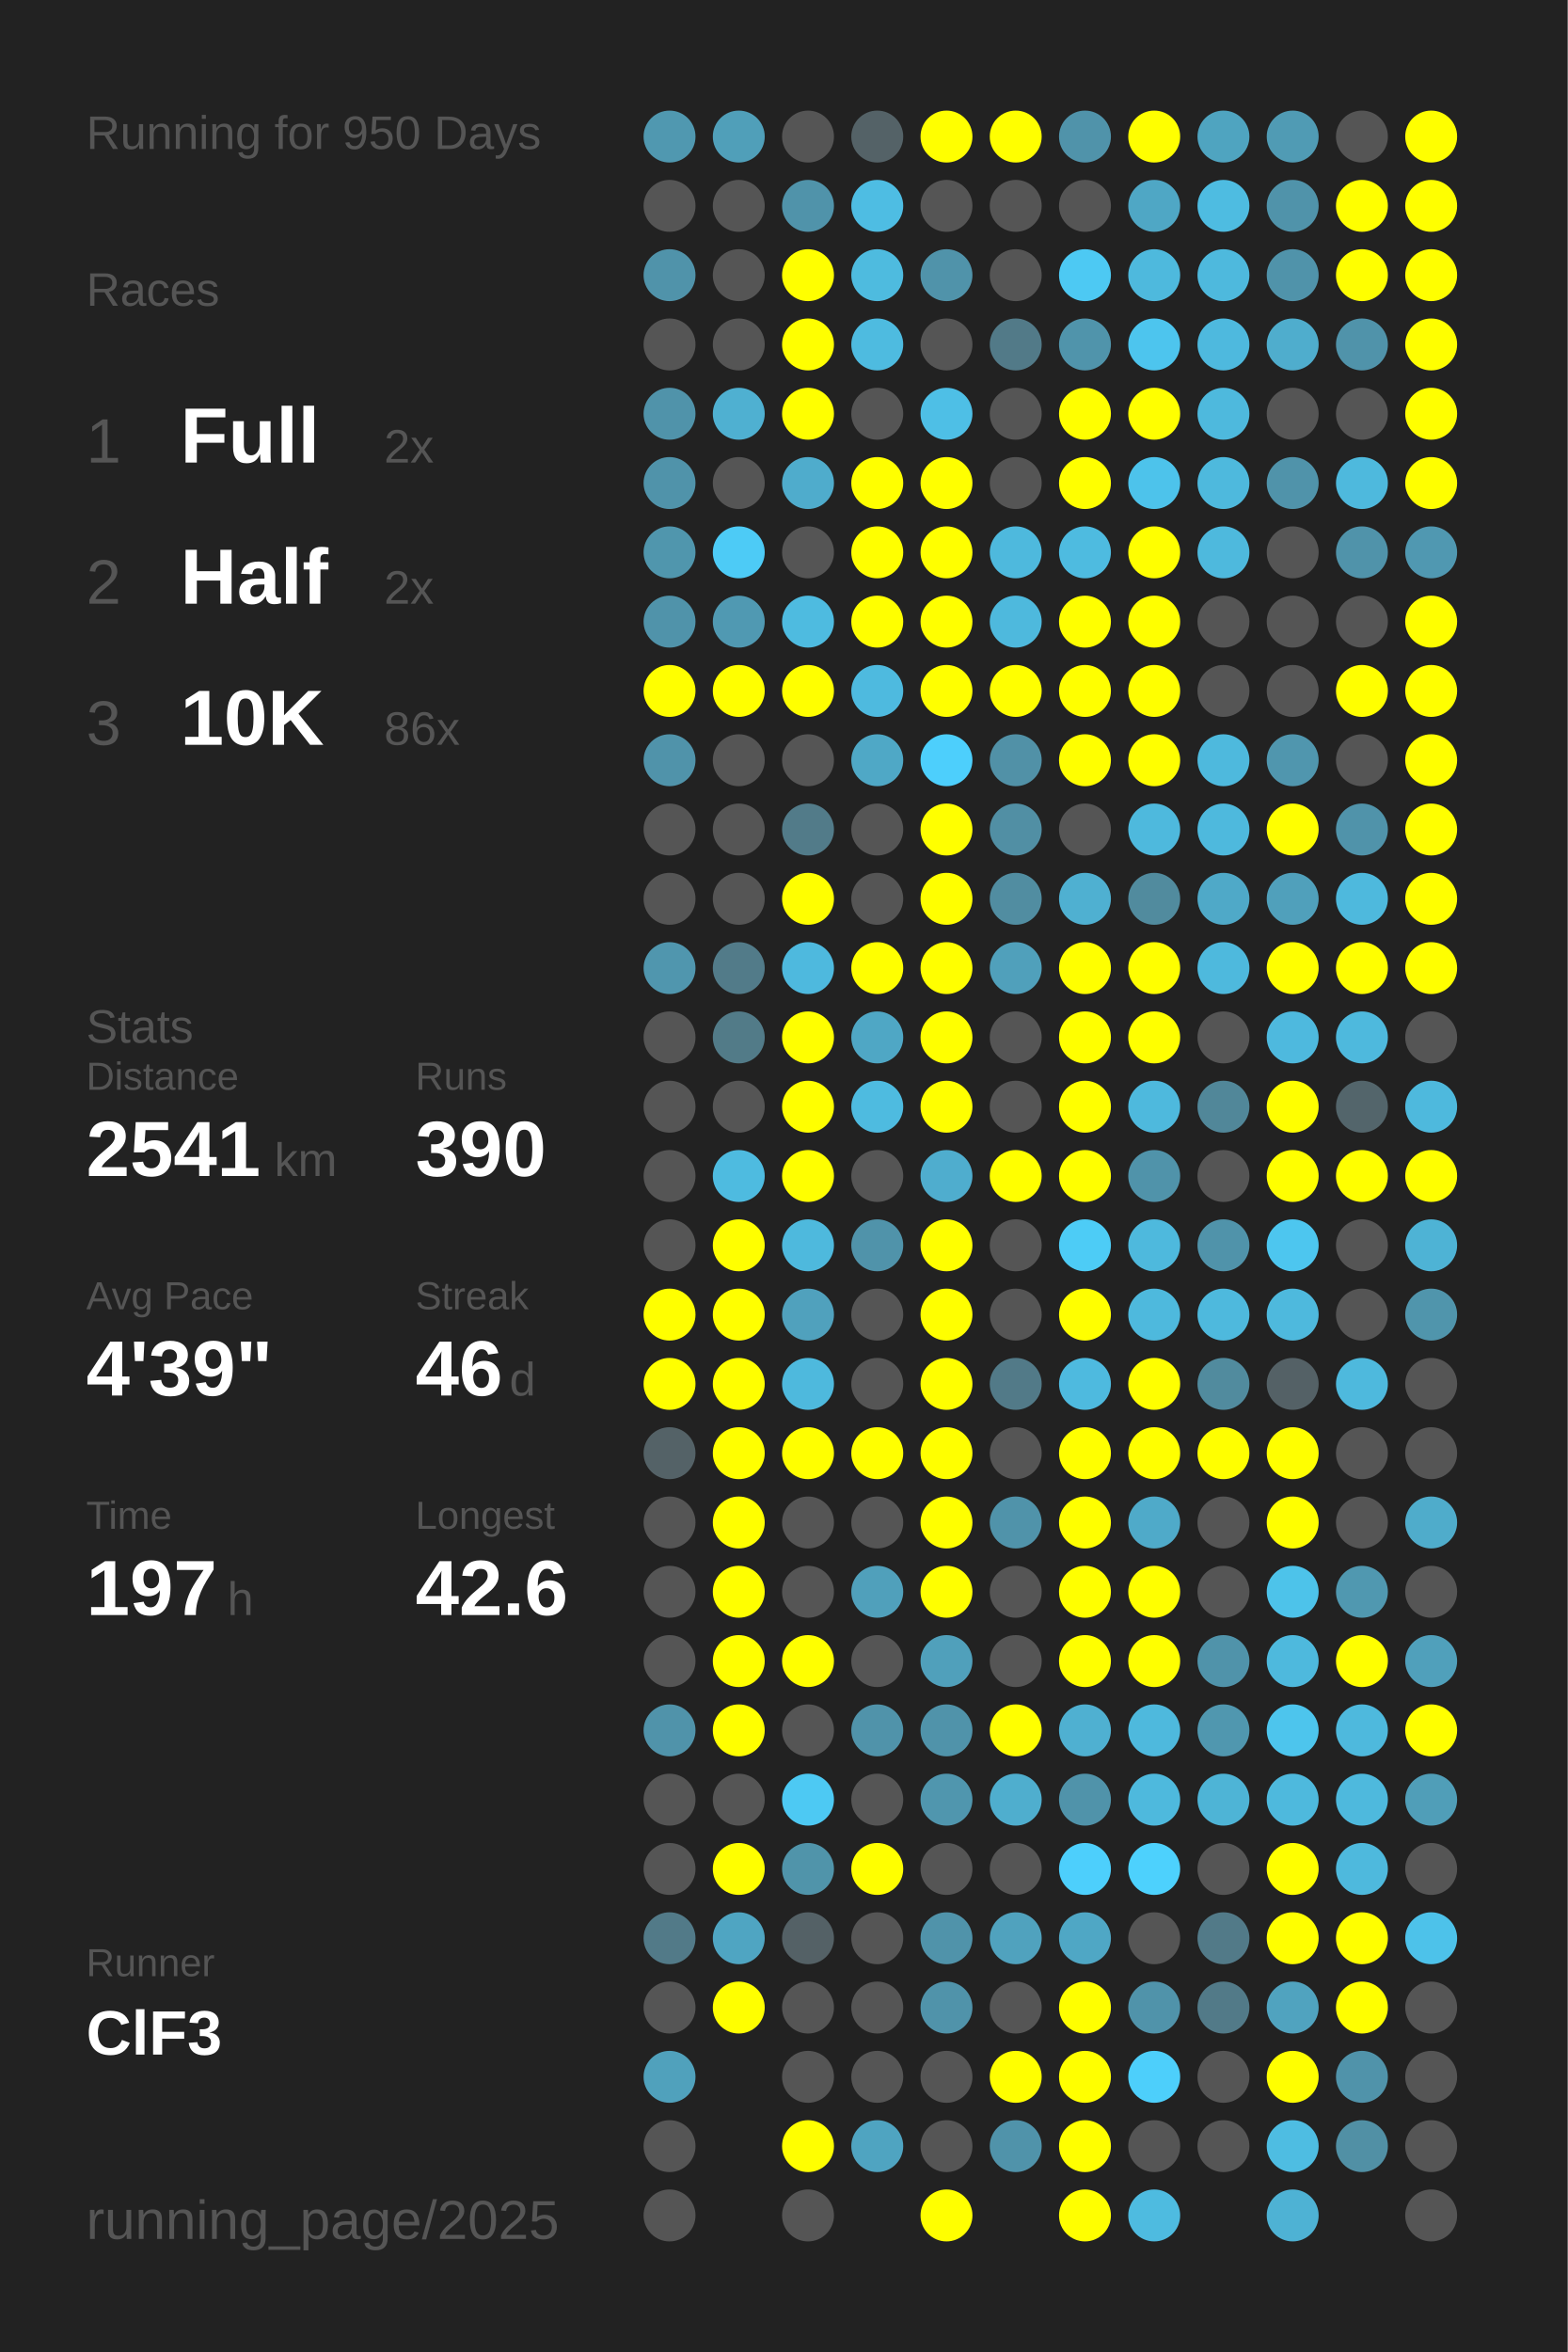
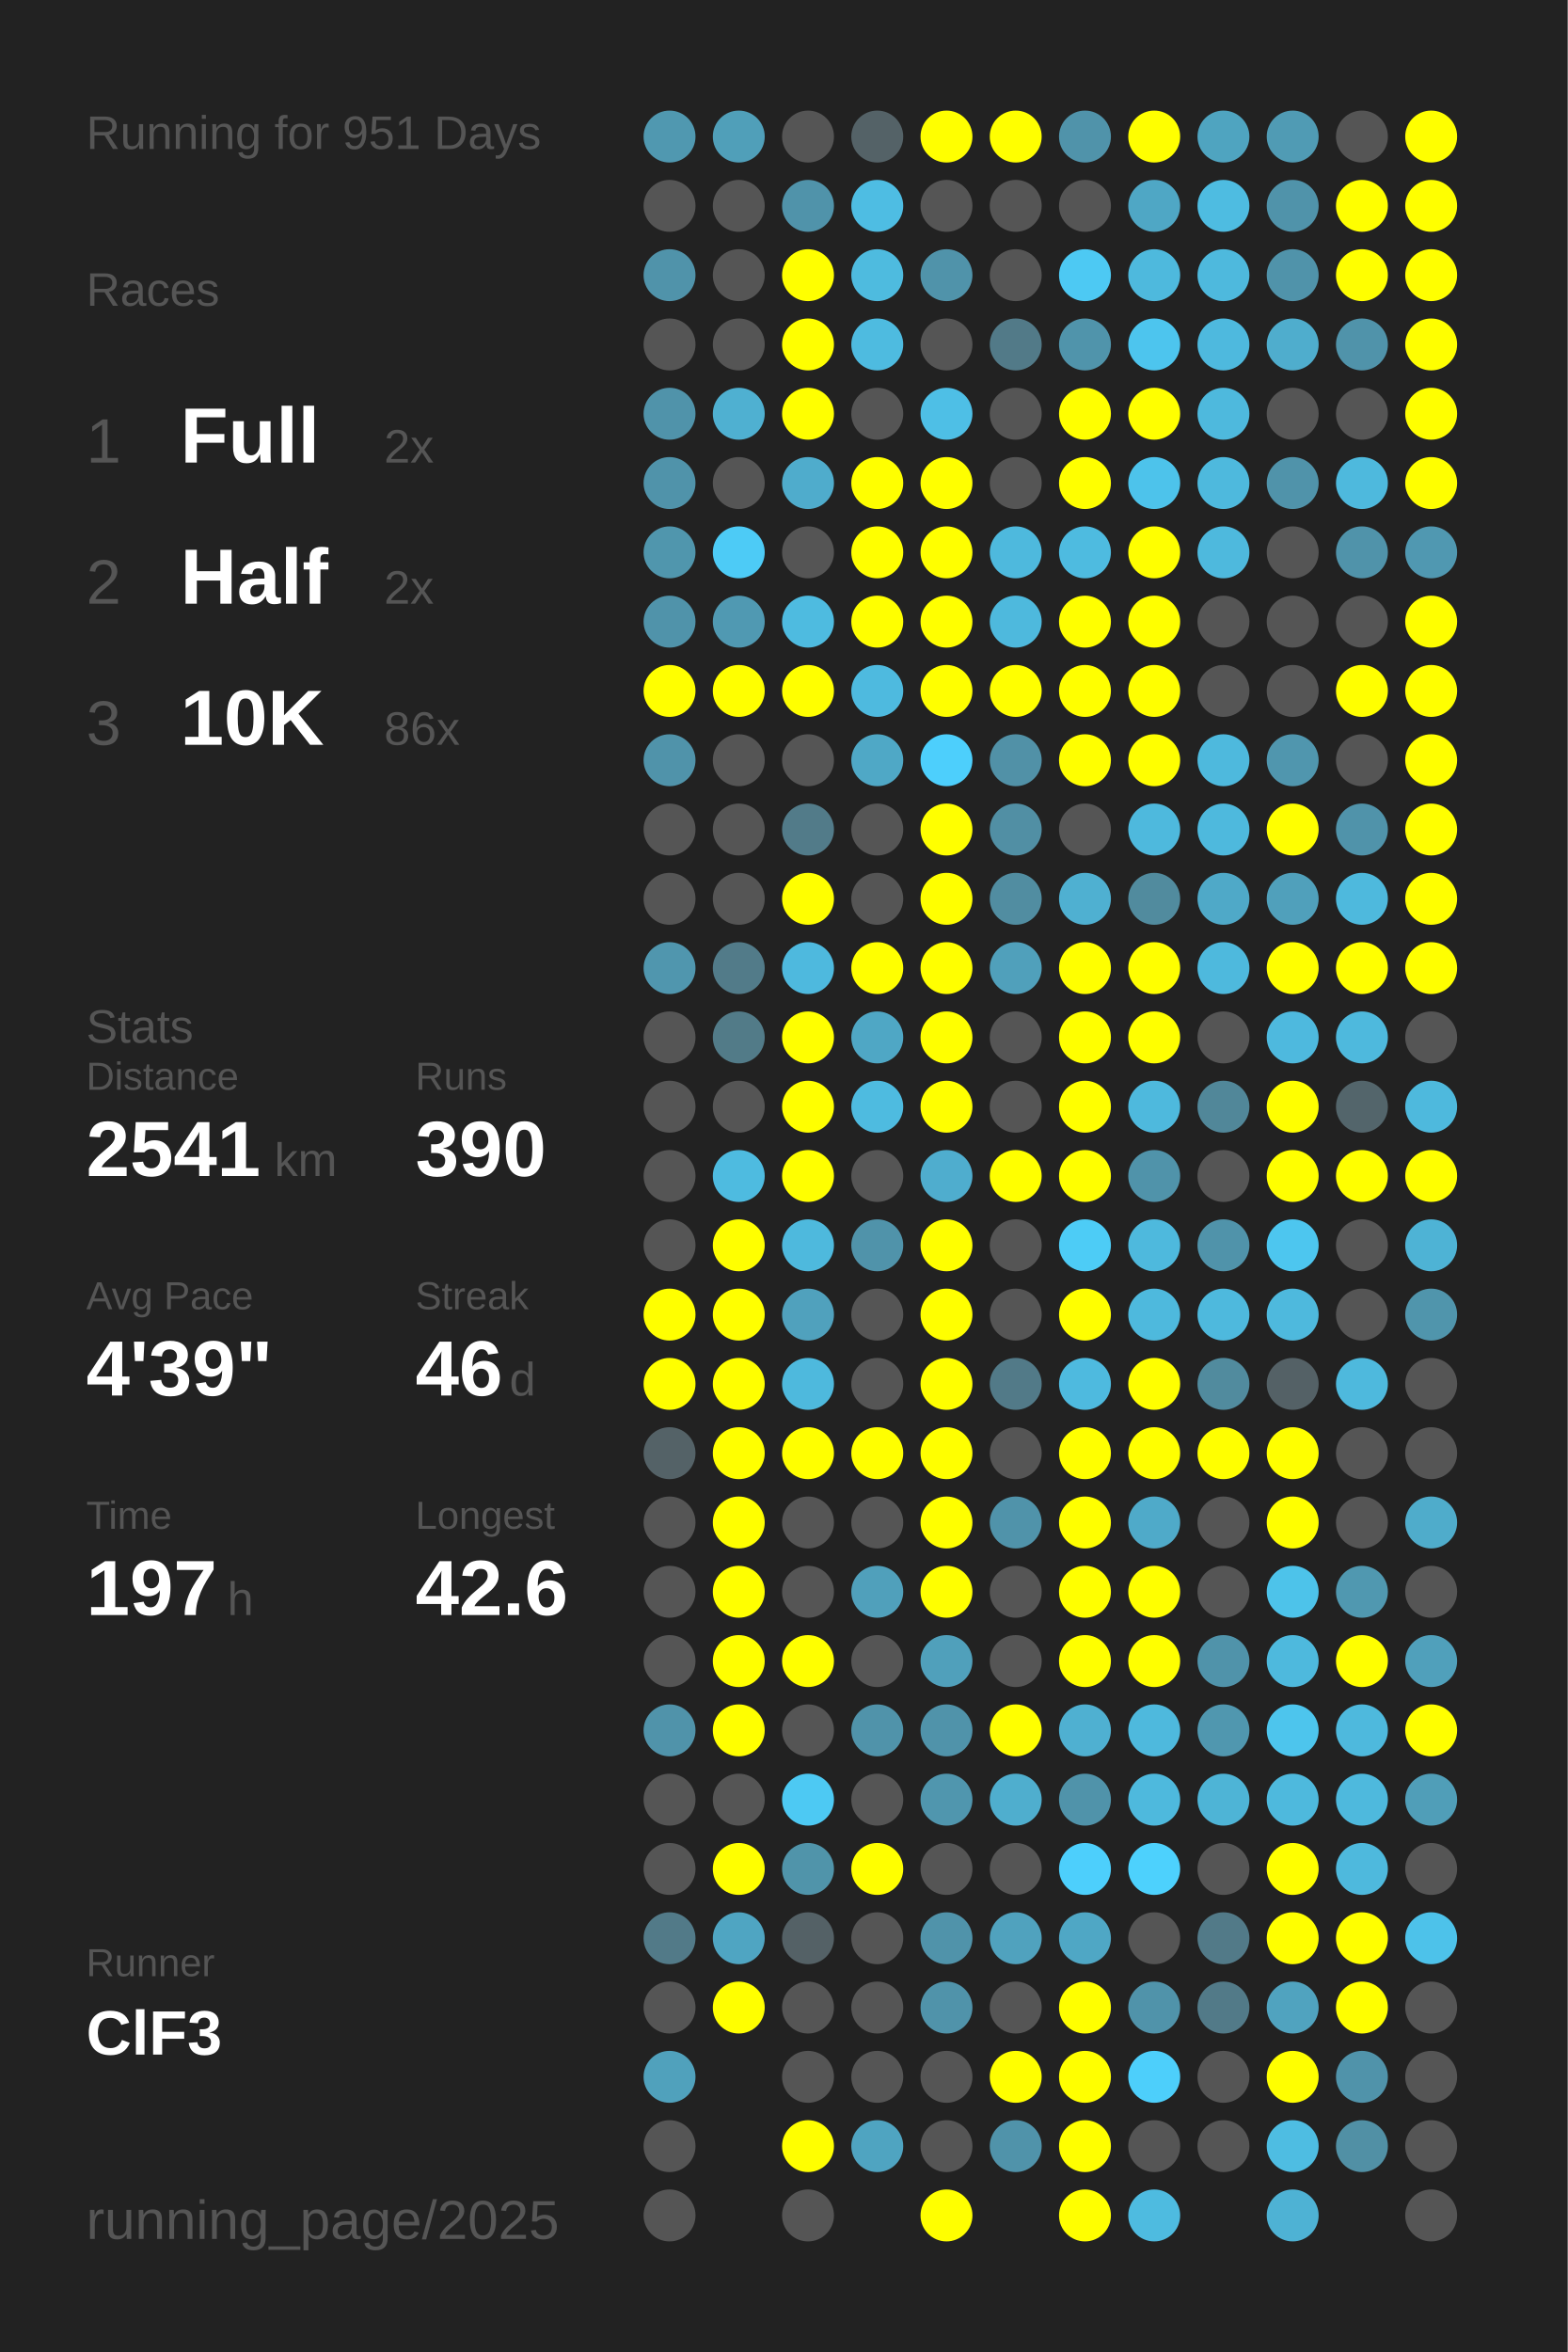
<svg xmlns="http://www.w3.org/2000/svg" baseProfile="full" height="300mm" version="1.1" viewBox="0,0,200,300" width="200mm">
  <defs />
  <rect fill="#222222" height="300" width="200" x="0" y="0" />
-   <text fill="#555555" style="font-size:6px; font-family:Arial;" x="11" y="19">Running for 950 Days</text>
+   <text fill="#555555" style="font-size:6px; font-family:Arial;" x="11" y="19">Running for 951 Days</text>
  <text fill="#555555" style="font-size:6px; font-family:Arial;" x="11" y="39">Races</text>
  <text fill="#555555" style="font-size:8px; font-family:Arial;" x="11" y="59">1</text>
  <text fill="#FFFFFF" style="font-size:10px; font-family:Arial; font-weight:bold;" x="23" y="59">Full</text>
  <text fill="#555555" style="font-size:6px; font-family:Arial;" x="49" y="59">2x</text>
  <text fill="#555555" style="font-size:8px; font-family:Arial;" x="11" y="77">2</text>
  <text fill="#FFFFFF" style="font-size:10px; font-family:Arial; font-weight:bold;" x="23" y="77">Half</text>
  <text fill="#555555" style="font-size:6px; font-family:Arial;" x="49" y="77">2x</text>
  <text fill="#555555" style="font-size:8px; font-family:Arial;" x="11" y="95">3</text>
  <text fill="#FFFFFF" style="font-size:10px; font-family:Arial; font-weight:bold;" x="23" y="95">10K</text>
  <text fill="#555555" style="font-size:6px; font-family:Arial;" x="49" y="95">86x</text>
  <text fill="#555555" style="font-size:6px; font-family:Arial;" x="11" y="133">Stats</text>
  <text fill="#555555" style="font-size:5px; font-family:Arial;" x="11" y="139">Distance</text>
  <text fill="#FFFFFF" style="font-size:10px; font-family:Arial; font-weight:bold;" x="11" y="150">2541</text>
  <text fill="#555555" style="font-size:6px; font-family:Arial;" x="35" y="150">km</text>
  <text fill="#555555" style="font-size:5px; font-family:Arial;" x="53" y="139">Runs</text>
  <text fill="#FFFFFF" style="font-size:10px; font-family:Arial; font-weight:bold;" x="53" y="150">390</text>
  <text fill="#555555" style="font-size:5px; font-family:Arial;" x="11" y="167">Avg Pace</text>
  <text fill="#FFFFFF" style="font-size:10px; font-family:Arial; font-weight:bold;" x="11" y="178">4'39"</text>
  <text fill="#555555" style="font-size:5px; font-family:Arial;" x="53" y="167">Streak</text>
  <text fill="#FFFFFF" style="font-size:10px; font-family:Arial; font-weight:bold;" x="53" y="178">46</text>
  <text fill="#555555" style="font-size:6px; font-family:Arial;" x="65" y="178">d</text>
  <text fill="#555555" style="font-size:5px; font-family:Arial;" x="11" y="195">Time</text>
  <text fill="#FFFFFF" style="font-size:10px; font-family:Arial; font-weight:bold;" x="11" y="206">197</text>
  <text fill="#555555" style="font-size:6px; font-family:Arial;" x="29" y="206">h</text>
  <text fill="#555555" style="font-size:5px; font-family:Arial;" x="53" y="195">Longest</text>
  <text fill="#FFFFFF" style="font-size:10px; font-family:Arial; font-weight:bold;" x="53" y="206">42.6</text>
  <text fill="#555555" style="font-size:5px; font-family:Arial;" x="11" y="252.065">Runner</text>
  <text fill="#FFFFFF" style="font-size:8px; font-family:Arial; font-weight:bold;" x="11" y="262.065">ClF3</text>
  <text fill="#555555" style="font-size:7px; font-family:Arial;" x="11" y="285.581">running_page/2025</text>
  <circle cx="85.417" cy="17.419" fill="#5098b0" r="3.312" />
  <circle cx="85.417" cy="26.258" fill="#555555" r="3.312" />
  <circle cx="85.417" cy="35.097" fill="#5093aa" r="3.312" />
  <circle cx="85.417" cy="43.935" fill="#555555" r="3.312" />
  <circle cx="85.417" cy="52.774" fill="#5093aa" r="3.312" />
  <circle cx="85.417" cy="61.613" fill="#5093aa" r="3.312" />
  <circle cx="85.417" cy="70.452" fill="#5096ad" r="3.312" />
  <circle cx="85.417" cy="79.29" fill="#5093aa" r="3.312" />
  <circle cx="85.417" cy="88.129" fill="#FFFF00" r="3.312" />
  <circle cx="85.417" cy="96.968" fill="#5093aa" r="3.312" />
  <circle cx="85.417" cy="105.806" fill="#555555" r="3.312" />
  <circle cx="85.417" cy="114.645" fill="#555555" r="3.312" />
  <circle cx="85.417" cy="123.484" fill="#5096ae" r="3.312" />
  <circle cx="85.417" cy="132.323" fill="#555555" r="3.312" />
  <circle cx="85.417" cy="141.161" fill="#555555" r="3.312" />
  <circle cx="85.417" cy="150" fill="#555555" r="3.312" />
  <circle cx="85.417" cy="158.839" fill="#555555" r="3.312" />
  <circle cx="85.417" cy="167.677" fill="#FFFF00" r="3.312" />
  <circle cx="85.417" cy="176.516" fill="#FFFF00" r="3.312" />
  <circle cx="85.417" cy="185.355" fill="#546267" r="3.312" />
  <circle cx="85.417" cy="194.194" fill="#555555" r="3.312" />
  <circle cx="85.417" cy="203.032" fill="#555555" r="3.312" />
  <circle cx="85.417" cy="211.871" fill="#555555" r="3.312" />
  <circle cx="85.417" cy="220.71" fill="#5093aa" r="3.312" />
  <circle cx="85.417" cy="229.548" fill="#555555" r="3.312" />
  <circle cx="85.417" cy="238.387" fill="#555555" r="3.312" />
  <circle cx="85.417" cy="247.226" fill="#527a88" r="3.312" />
  <circle cx="85.417" cy="256.065" fill="#555555" r="3.312" />
  <circle cx="85.417" cy="264.903" fill="#50a1bc" r="3.312" />
  <circle cx="85.417" cy="273.742" fill="#555555" r="3.312" />
  <circle cx="85.417" cy="282.581" fill="#555555" r="3.312" />
  <circle cx="94.25" cy="17.419" fill="#509fb9" r="3.312" />
  <circle cx="94.25" cy="26.258" fill="#555555" r="3.312" />
  <circle cx="94.25" cy="35.097" fill="#555555" r="3.312" />
  <circle cx="94.25" cy="43.935" fill="#555555" r="3.312" />
  <circle cx="94.25" cy="52.774" fill="#4fb0d1" r="3.312" />
  <circle cx="94.25" cy="61.613" fill="#555555" r="3.312" />
  <circle cx="94.25" cy="70.452" fill="#4dcbf6" r="3.312" />
  <circle cx="94.25" cy="79.29" fill="#5099b2" r="3.312" />
  <circle cx="94.25" cy="88.129" fill="#FFFF00" r="3.312" />
  <circle cx="94.25" cy="96.968" fill="#555555" r="3.312" />
  <circle cx="94.25" cy="105.806" fill="#555555" r="3.312" />
  <circle cx="94.25" cy="114.645" fill="#555555" r="3.312" />
  <circle cx="94.25" cy="123.484" fill="#527b89" r="3.312" />
  <circle cx="94.25" cy="132.323" fill="#527b88" r="3.312" />
  <circle cx="94.25" cy="141.161" fill="#555555" r="3.312" />
  <circle cx="94.25" cy="150" fill="#4ebbe0" r="3.312" />
  <circle cx="94.25" cy="158.839" fill="#FFFF00" r="3.312" />
  <circle cx="94.25" cy="167.677" fill="#FFFF00" r="3.312" />
  <circle cx="94.25" cy="176.516" fill="#FFFF00" r="3.312" />
  <circle cx="94.25" cy="185.355" fill="#FFFF00" r="3.312" />
  <circle cx="94.25" cy="194.194" fill="#FFFF00" r="3.312" />
  <circle cx="94.25" cy="203.032" fill="#FFFF00" r="3.312" />
  <circle cx="94.25" cy="211.871" fill="#FFFF00" r="3.312" />
  <circle cx="94.25" cy="220.71" fill="#FFFF00" r="3.312" />
  <circle cx="94.25" cy="229.548" fill="#555555" r="3.312" />
  <circle cx="94.25" cy="238.387" fill="#FFFF00" r="3.312" />
  <circle cx="94.25" cy="247.226" fill="#4fa5c2" r="3.312" />
  <circle cx="94.25" cy="256.065" fill="#FFFF00" r="3.312" />
  <circle cx="103.083" cy="17.419" fill="#555555" r="3.312" />
  <circle cx="103.083" cy="26.258" fill="#5093aa" r="3.312" />
  <circle cx="103.083" cy="35.097" fill="#FFFF00" r="3.312" />
  <circle cx="103.083" cy="43.935" fill="#FFFF00" r="3.312" />
  <circle cx="103.083" cy="52.774" fill="#FFFF00" r="3.312" />
  <circle cx="103.083" cy="61.613" fill="#4faccc" r="3.312" />
  <circle cx="103.083" cy="70.452" fill="#555555" r="3.312" />
  <circle cx="103.083" cy="79.29" fill="#4ebbe0" r="3.312" />
  <circle cx="103.083" cy="88.129" fill="#FFFF00" r="3.312" />
  <circle cx="103.083" cy="96.968" fill="#555555" r="3.312" />
  <circle cx="103.083" cy="105.806" fill="#527b89" r="3.312" />
  <circle cx="103.083" cy="114.645" fill="#FFFF00" r="3.312" />
  <circle cx="103.083" cy="123.484" fill="#4eb9de" r="3.312" />
  <circle cx="103.083" cy="132.323" fill="#FFFF00" r="3.312" />
  <circle cx="103.083" cy="141.161" fill="#FFFF00" r="3.312" />
  <circle cx="103.083" cy="150" fill="#FFFF00" r="3.312" />
  <circle cx="103.083" cy="158.839" fill="#4eb9dd" r="3.312" />
  <circle cx="103.083" cy="167.677" fill="#50a1bd" r="3.312" />
  <circle cx="103.083" cy="176.516" fill="#4eb9dd" r="3.312" />
  <circle cx="103.083" cy="185.355" fill="#FFFF00" r="3.312" />
  <circle cx="103.083" cy="194.194" fill="#555555" r="3.312" />
  <circle cx="103.083" cy="203.032" fill="#555555" r="3.312" />
  <circle cx="103.083" cy="211.871" fill="#FFFF00" r="3.312" />
  <circle cx="103.083" cy="220.71" fill="#555555" r="3.312" />
  <circle cx="103.083" cy="229.548" fill="#4dc9f3" r="3.312" />
  <circle cx="103.083" cy="238.387" fill="#5094aa" r="3.312" />
  <circle cx="103.083" cy="247.226" fill="#546166" r="3.312" />
  <circle cx="103.083" cy="256.065" fill="#555555" r="3.312" />
  <circle cx="103.083" cy="264.903" fill="#555555" r="3.312" />
  <circle cx="103.083" cy="273.742" fill="#FFFF00" r="3.312" />
  <circle cx="103.083" cy="282.581" fill="#555555" r="3.312" />
  <circle cx="111.917" cy="17.419" fill="#546267" r="3.312" />
  <circle cx="111.917" cy="26.258" fill="#4ebde3" r="3.312" />
  <circle cx="111.917" cy="35.097" fill="#4ebbdf" r="3.312" />
  <circle cx="111.917" cy="43.935" fill="#4ebbe0" r="3.312" />
  <circle cx="111.917" cy="52.774" fill="#555555" r="3.312" />
  <circle cx="111.917" cy="61.613" fill="#FFFF00" r="3.312" />
  <circle cx="111.917" cy="70.452" fill="#FFFF00" r="3.312" />
  <circle cx="111.917" cy="79.29" fill="#FFFF00" r="3.312" />
  <circle cx="111.917" cy="88.129" fill="#4ebadf" r="3.312" />
  <circle cx="111.917" cy="96.968" fill="#4fa8c6" r="3.312" />
  <circle cx="111.917" cy="105.806" fill="#555555" r="3.312" />
  <circle cx="111.917" cy="114.645" fill="#555555" r="3.312" />
  <circle cx="111.917" cy="123.484" fill="#FFFF00" r="3.312" />
  <circle cx="111.917" cy="132.323" fill="#4fa7c5" r="3.312" />
  <circle cx="111.917" cy="141.161" fill="#4ebbe0" r="3.312" />
  <circle cx="111.917" cy="150" fill="#555555" r="3.312" />
  <circle cx="111.917" cy="158.839" fill="#5093aa" r="3.312" />
  <circle cx="111.917" cy="167.677" fill="#555555" r="3.312" />
  <circle cx="111.917" cy="176.516" fill="#555555" r="3.312" />
  <circle cx="111.917" cy="185.355" fill="#FFFF00" r="3.312" />
  <circle cx="111.917" cy="194.194" fill="#555555" r="3.312" />
  <circle cx="111.917" cy="203.032" fill="#50a0bb" r="3.312" />
  <circle cx="111.917" cy="211.871" fill="#555555" r="3.312" />
  <circle cx="111.917" cy="220.71" fill="#5093aa" r="3.312" />
  <circle cx="111.917" cy="229.548" fill="#555555" r="3.312" />
  <circle cx="111.917" cy="238.387" fill="#FFFF00" r="3.312" />
  <circle cx="111.917" cy="247.226" fill="#555555" r="3.312" />
  <circle cx="111.917" cy="256.065" fill="#555555" r="3.312" />
  <circle cx="111.917" cy="264.903" fill="#555555" r="3.312" />
  <circle cx="111.917" cy="273.742" fill="#4fa4c1" r="3.312" />
  <circle cx="120.75" cy="17.419" fill="#FFFF00" r="3.312" />
  <circle cx="120.75" cy="26.258" fill="#555555" r="3.312" />
  <circle cx="120.75" cy="35.097" fill="#5093aa" r="3.312" />
  <circle cx="120.75" cy="43.935" fill="#555555" r="3.312" />
  <circle cx="120.75" cy="52.774" fill="#4ebfe6" r="3.312" />
  <circle cx="120.75" cy="61.613" fill="#FFFF00" r="3.312" />
  <circle cx="120.75" cy="70.452" fill="#FFFF00" r="3.312" />
  <circle cx="120.75" cy="79.29" fill="#FFFF00" r="3.312" />
  <circle cx="120.75" cy="88.129" fill="#FFFF00" r="3.312" />
  <circle cx="120.75" cy="96.968" fill="#4dcffc" r="3.312" />
  <circle cx="120.75" cy="105.806" fill="#FFFF00" r="3.312" />
  <circle cx="120.75" cy="114.645" fill="#FFFF00" r="3.312" />
  <circle cx="120.75" cy="123.484" fill="#FFFF00" r="3.312" />
  <circle cx="120.75" cy="132.323" fill="#FFFF00" r="3.312" />
  <circle cx="120.75" cy="141.161" fill="#FFFF00" r="3.312" />
  <circle cx="120.75" cy="150" fill="#4fadce" r="3.312" />
  <circle cx="120.75" cy="158.839" fill="#FFFF00" r="3.312" />
  <circle cx="120.75" cy="167.677" fill="#FFFF00" r="3.312" />
  <circle cx="120.75" cy="176.516" fill="#FFFF00" r="3.312" />
  <circle cx="120.75" cy="185.355" fill="#FFFF00" r="3.312" />
  <circle cx="120.75" cy="194.194" fill="#FFFF00" r="3.312" />
  <circle cx="120.75" cy="203.032" fill="#FFFF00" r="3.312" />
  <circle cx="120.75" cy="211.871" fill="#50a0bb" r="3.312" />
  <circle cx="120.75" cy="220.71" fill="#5093aa" r="3.312" />
  <circle cx="120.75" cy="229.548" fill="#5096ae" r="3.312" />
  <circle cx="120.75" cy="238.387" fill="#555555" r="3.312" />
  <circle cx="120.75" cy="247.226" fill="#5093aa" r="3.312" />
  <circle cx="120.75" cy="256.065" fill="#5093aa" r="3.312" />
  <circle cx="120.75" cy="264.903" fill="#555555" r="3.312" />
  <circle cx="120.75" cy="273.742" fill="#555555" r="3.312" />
  <circle cx="120.75" cy="282.581" fill="#FFFF00" r="3.312" />
  <circle cx="129.583" cy="17.419" fill="#FFFF00" r="3.312" />
  <circle cx="129.583" cy="26.258" fill="#555555" r="3.312" />
  <circle cx="129.583" cy="35.097" fill="#555555" r="3.312" />
  <circle cx="129.583" cy="43.935" fill="#527a88" r="3.312" />
  <circle cx="129.583" cy="52.774" fill="#555555" r="3.312" />
  <circle cx="129.583" cy="61.613" fill="#555555" r="3.312" />
  <circle cx="129.583" cy="70.452" fill="#4eb9dd" r="3.312" />
  <circle cx="129.583" cy="79.29" fill="#4eb9dd" r="3.312" />
  <circle cx="129.583" cy="88.129" fill="#FFFF00" r="3.312" />
  <circle cx="129.583" cy="96.968" fill="#5191a7" r="3.312" />
  <circle cx="129.583" cy="105.806" fill="#518fa4" r="3.312" />
  <circle cx="129.583" cy="114.645" fill="#518da1" r="3.312" />
  <circle cx="129.583" cy="123.484" fill="#50a0bb" r="3.312" />
  <circle cx="129.583" cy="132.323" fill="#555555" r="3.312" />
  <circle cx="129.583" cy="141.161" fill="#555555" r="3.312" />
  <circle cx="129.583" cy="150" fill="#FFFF00" r="3.312" />
  <circle cx="129.583" cy="158.839" fill="#555555" r="3.312" />
  <circle cx="129.583" cy="167.677" fill="#555555" r="3.312" />
  <circle cx="129.583" cy="176.516" fill="#527a88" r="3.312" />
  <circle cx="129.583" cy="185.355" fill="#555555" r="3.312" />
  <circle cx="129.583" cy="194.194" fill="#5093aa" r="3.312" />
  <circle cx="129.583" cy="203.032" fill="#555555" r="3.312" />
  <circle cx="129.583" cy="211.871" fill="#555555" r="3.312" />
  <circle cx="129.583" cy="220.71" fill="#FFFF00" r="3.312" />
  <circle cx="129.583" cy="229.548" fill="#4faece" r="3.312" />
  <circle cx="129.583" cy="238.387" fill="#555555" r="3.312" />
  <circle cx="129.583" cy="247.226" fill="#50a2be" r="3.312" />
  <circle cx="129.583" cy="256.065" fill="#555555" r="3.312" />
  <circle cx="129.583" cy="264.903" fill="#FFFF00" r="3.312" />
  <circle cx="129.583" cy="273.742" fill="#5093aa" r="3.312" />
  <circle cx="138.417" cy="17.419" fill="#5093aa" r="3.312" />
  <circle cx="138.417" cy="26.258" fill="#555555" r="3.312" />
  <circle cx="138.417" cy="35.097" fill="#4dc9f3" r="3.312" />
  <circle cx="138.417" cy="43.935" fill="#5094ab" r="3.312" />
  <circle cx="138.417" cy="52.774" fill="#FFFF00" r="3.312" />
  <circle cx="138.417" cy="61.613" fill="#FFFF00" r="3.312" />
  <circle cx="138.417" cy="70.452" fill="#4ebbe0" r="3.312" />
  <circle cx="138.417" cy="79.29" fill="#FFFF00" r="3.312" />
  <circle cx="138.417" cy="88.129" fill="#FFFF00" r="3.312" />
  <circle cx="138.417" cy="96.968" fill="#FFFF00" r="3.312" />
  <circle cx="138.417" cy="105.806" fill="#555555" r="3.312" />
  <circle cx="138.417" cy="114.645" fill="#4fb0d1" r="3.312" />
  <circle cx="138.417" cy="123.484" fill="#FFFF00" r="3.312" />
  <circle cx="138.417" cy="132.323" fill="#FFFF00" r="3.312" />
  <circle cx="138.417" cy="141.161" fill="#FFFF00" r="3.312" />
  <circle cx="138.417" cy="150" fill="#FFFF00" r="3.312" />
  <circle cx="138.417" cy="158.839" fill="#4dccf6" r="3.312" />
  <circle cx="138.417" cy="167.677" fill="#FFFF00" r="3.312" />
  <circle cx="138.417" cy="176.516" fill="#4ebadf" r="3.312" />
  <circle cx="138.417" cy="185.355" fill="#FFFF00" r="3.312" />
  <circle cx="138.417" cy="194.194" fill="#FFFF00" r="3.312" />
  <circle cx="138.417" cy="203.032" fill="#FFFF00" r="3.312" />
  <circle cx="138.417" cy="211.871" fill="#FFFF00" r="3.312" />
  <circle cx="138.417" cy="220.71" fill="#4fb0d1" r="3.312" />
  <circle cx="138.417" cy="229.548" fill="#5093aa" r="3.312" />
  <circle cx="138.417" cy="238.387" fill="#4dcffc" r="3.312" />
  <circle cx="138.417" cy="247.226" fill="#4fa7c5" r="3.312" />
  <circle cx="138.417" cy="256.065" fill="#FFFF00" r="3.312" />
  <circle cx="138.417" cy="264.903" fill="#FFFF00" r="3.312" />
  <circle cx="138.417" cy="273.742" fill="#FFFF00" r="3.312" />
  <circle cx="138.417" cy="282.581" fill="#FFFF00" r="3.312" />
  <circle cx="147.25" cy="17.419" fill="#FFFF00" r="3.312" />
  <circle cx="147.25" cy="26.258" fill="#4fa7c5" r="3.312" />
  <circle cx="147.25" cy="35.097" fill="#4eb9dd" r="3.312" />
  <circle cx="147.25" cy="43.935" fill="#4dc5ee" r="3.312" />
  <circle cx="147.25" cy="52.774" fill="#FFFF00" r="3.312" />
  <circle cx="147.25" cy="61.613" fill="#4dc3eb" r="3.312" />
  <circle cx="147.25" cy="70.452" fill="#FFFF00" r="3.312" />
  <circle cx="147.25" cy="79.29" fill="#FFFF00" r="3.312" />
  <circle cx="147.25" cy="88.129" fill="#FFFF00" r="3.312" />
  <circle cx="147.25" cy="96.968" fill="#FFFF00" r="3.312" />
  <circle cx="147.25" cy="105.806" fill="#4eb9dd" r="3.312" />
  <circle cx="147.25" cy="114.645" fill="#518b9e" r="3.312" />
  <circle cx="147.25" cy="123.484" fill="#FFFF00" r="3.312" />
  <circle cx="147.25" cy="132.323" fill="#FFFF00" r="3.312" />
  <circle cx="147.25" cy="141.161" fill="#4eb9dd" r="3.312" />
  <circle cx="147.25" cy="150" fill="#5093aa" r="3.312" />
  <circle cx="147.25" cy="158.839" fill="#4eb9dd" r="3.312" />
  <circle cx="147.25" cy="167.677" fill="#4eb9dd" r="3.312" />
  <circle cx="147.25" cy="176.516" fill="#FFFF00" r="3.312" />
  <circle cx="147.25" cy="185.355" fill="#FFFF00" r="3.312" />
  <circle cx="147.25" cy="194.194" fill="#4faac9" r="3.312" />
  <circle cx="147.25" cy="203.032" fill="#FFFF00" r="3.312" />
  <circle cx="147.25" cy="211.871" fill="#FFFF00" r="3.312" />
  <circle cx="147.25" cy="220.71" fill="#4eb9dd" r="3.312" />
  <circle cx="147.25" cy="229.548" fill="#4eb9dd" r="3.312" />
  <circle cx="147.25" cy="238.387" fill="#4dd1fd" r="3.312" />
  <circle cx="147.25" cy="247.226" fill="#555555" r="3.312" />
  <circle cx="147.25" cy="256.065" fill="#5093aa" r="3.312" />
  <circle cx="147.25" cy="264.903" fill="#4dcffb" r="3.312" />
  <circle cx="147.25" cy="273.742" fill="#555555" r="3.312" />
  <circle cx="147.25" cy="282.581" fill="#4ebbe0" r="3.312" />
  <circle cx="156.083" cy="17.419" fill="#4fa4c0" r="3.312" />
  <circle cx="156.083" cy="26.258" fill="#4ebce1" r="3.312" />
  <circle cx="156.083" cy="35.097" fill="#4eb9dd" r="3.312" />
  <circle cx="156.083" cy="43.935" fill="#4eb9de" r="3.312" />
  <circle cx="156.083" cy="52.774" fill="#4eb9dd" r="3.312" />
  <circle cx="156.083" cy="61.613" fill="#4eb9dd" r="3.312" />
  <circle cx="156.083" cy="70.452" fill="#4eb9dd" r="3.312" />
  <circle cx="156.083" cy="79.29" fill="#555555" r="3.312" />
  <circle cx="156.083" cy="88.129" fill="#555555" r="3.312" />
  <circle cx="156.083" cy="96.968" fill="#4eb9dd" r="3.312" />
  <circle cx="156.083" cy="105.806" fill="#4eb9dd" r="3.312" />
  <circle cx="156.083" cy="114.645" fill="#4fa9c8" r="3.312" />
  <circle cx="156.083" cy="123.484" fill="#4eb9dd" r="3.312" />
  <circle cx="156.083" cy="132.323" fill="#555555" r="3.312" />
  <circle cx="156.083" cy="141.161" fill="#518799" r="3.312" />
  <circle cx="156.083" cy="150" fill="#555555" r="3.312" />
  <circle cx="156.083" cy="158.839" fill="#5093aa" r="3.312" />
  <circle cx="156.083" cy="167.677" fill="#4eb9dd" r="3.312" />
  <circle cx="156.083" cy="176.516" fill="#518b9e" r="3.312" />
  <circle cx="156.083" cy="185.355" fill="#FFFF00" r="3.312" />
  <circle cx="156.083" cy="194.194" fill="#555555" r="3.312" />
  <circle cx="156.083" cy="203.032" fill="#555555" r="3.312" />
  <circle cx="156.083" cy="211.871" fill="#5093aa" r="3.312" />
  <circle cx="156.083" cy="220.71" fill="#5097af" r="3.312" />
  <circle cx="156.083" cy="229.548" fill="#4eb4d6" r="3.312" />
  <circle cx="156.083" cy="238.387" fill="#555555" r="3.312" />
  <circle cx="156.083" cy="247.226" fill="#527a88" r="3.312" />
  <circle cx="156.083" cy="256.065" fill="#527a88" r="3.312" />
  <circle cx="156.083" cy="264.903" fill="#555555" r="3.312" />
  <circle cx="156.083" cy="273.742" fill="#555555" r="3.312" />
  <circle cx="164.917" cy="17.419" fill="#509bb4" r="3.312" />
  <circle cx="164.917" cy="26.258" fill="#5093aa" r="3.312" />
  <circle cx="164.917" cy="35.097" fill="#5093aa" r="3.312" />
  <circle cx="164.917" cy="43.935" fill="#4fadcd" r="3.312" />
  <circle cx="164.917" cy="52.774" fill="#555555" r="3.312" />
  <circle cx="164.917" cy="61.613" fill="#5093aa" r="3.312" />
  <circle cx="164.917" cy="70.452" fill="#555555" r="3.312" />
  <circle cx="164.917" cy="79.29" fill="#555555" r="3.312" />
  <circle cx="164.917" cy="88.129" fill="#555555" r="3.312" />
  <circle cx="164.917" cy="96.968" fill="#5096ae" r="3.312" />
  <circle cx="164.917" cy="105.806" fill="#FFFF00" r="3.312" />
  <circle cx="164.917" cy="114.645" fill="#50a0bb" r="3.312" />
  <circle cx="164.917" cy="123.484" fill="#FFFF00" r="3.312" />
  <circle cx="164.917" cy="132.323" fill="#4eb9de" r="3.312" />
  <circle cx="164.917" cy="141.161" fill="#FFFF00" r="3.312" />
  <circle cx="164.917" cy="150" fill="#FFFF00" r="3.312" />
  <circle cx="164.917" cy="158.839" fill="#4dc6ef" r="3.312" />
  <circle cx="164.917" cy="167.677" fill="#4eb9dd" r="3.312" />
  <circle cx="164.917" cy="176.516" fill="#546166" r="3.312" />
  <circle cx="164.917" cy="185.355" fill="#FFFF00" r="3.312" />
  <circle cx="164.917" cy="194.194" fill="#FFFF00" r="3.312" />
  <circle cx="164.917" cy="203.032" fill="#4dc3ea" r="3.312" />
  <circle cx="164.917" cy="211.871" fill="#4eb9dd" r="3.312" />
  <circle cx="164.917" cy="220.71" fill="#4dc5ed" r="3.312" />
  <circle cx="164.917" cy="229.548" fill="#4eb9dd" r="3.312" />
  <circle cx="164.917" cy="238.387" fill="#FFFF00" r="3.312" />
  <circle cx="164.917" cy="247.226" fill="#FFFF00" r="3.312" />
  <circle cx="164.917" cy="256.065" fill="#50a3bf" r="3.312" />
  <circle cx="164.917" cy="264.903" fill="#FFFF00" r="3.312" />
  <circle cx="164.917" cy="273.742" fill="#4ebde2" r="3.312" />
  <circle cx="164.917" cy="282.581" fill="#4eb2d4" r="3.312" />
  <circle cx="173.75" cy="17.419" fill="#555555" r="3.312" />
  <circle cx="173.75" cy="26.258" fill="#FFFF00" r="3.312" />
  <circle cx="173.75" cy="35.097" fill="#FFFF00" r="3.312" />
  <circle cx="173.75" cy="43.935" fill="#5093aa" r="3.312" />
  <circle cx="173.75" cy="52.774" fill="#555555" r="3.312" />
  <circle cx="173.75" cy="61.613" fill="#4eb9dd" r="3.312" />
  <circle cx="173.75" cy="70.452" fill="#5093aa" r="3.312" />
  <circle cx="173.75" cy="79.29" fill="#555555" r="3.312" />
  <circle cx="173.75" cy="88.129" fill="#FFFF00" r="3.312" />
  <circle cx="173.75" cy="96.968" fill="#555555" r="3.312" />
  <circle cx="173.75" cy="105.806" fill="#5093aa" r="3.312" />
  <circle cx="173.75" cy="114.645" fill="#4eb9dd" r="3.312" />
  <circle cx="173.75" cy="123.484" fill="#FFFF00" r="3.312" />
  <circle cx="173.75" cy="132.323" fill="#4eb9dd" r="3.312" />
  <circle cx="173.75" cy="141.161" fill="#53656b" r="3.312" />
  <circle cx="173.75" cy="150" fill="#FFFF00" r="3.312" />
  <circle cx="173.75" cy="158.839" fill="#555555" r="3.312" />
  <circle cx="173.75" cy="167.677" fill="#555555" r="3.312" />
  <circle cx="173.75" cy="176.516" fill="#4eb9dd" r="3.312" />
  <circle cx="173.75" cy="185.355" fill="#555555" r="3.312" />
  <circle cx="173.75" cy="194.194" fill="#555555" r="3.312" />
  <circle cx="173.75" cy="203.032" fill="#5098b0" r="3.312" />
  <circle cx="173.75" cy="211.871" fill="#FFFF00" r="3.312" />
  <circle cx="173.75" cy="220.71" fill="#4eb9dd" r="3.312" />
  <circle cx="173.75" cy="229.548" fill="#4eb9dd" r="3.312" />
  <circle cx="173.75" cy="238.387" fill="#4eb9dd" r="3.312" />
  <circle cx="173.75" cy="247.226" fill="#FFFF00" r="3.312" />
  <circle cx="173.75" cy="256.065" fill="#FFFF00" r="3.312" />
  <circle cx="173.75" cy="264.903" fill="#5093aa" r="3.312" />
  <circle cx="173.75" cy="273.742" fill="#5190a5" r="3.312" />
  <circle cx="182.583" cy="17.419" fill="#FFFF00" r="3.312" />
  <circle cx="182.583" cy="26.258" fill="#FFFF00" r="3.312" />
  <circle cx="182.583" cy="35.097" fill="#FFFF00" r="3.312" />
  <circle cx="182.583" cy="43.935" fill="#FFFF00" r="3.312" />
  <circle cx="182.583" cy="52.774" fill="#FFFF00" r="3.312" />
  <circle cx="182.583" cy="61.613" fill="#FFFF00" r="3.312" />
  <circle cx="182.583" cy="70.452" fill="#5098b1" r="3.312" />
  <circle cx="182.583" cy="79.29" fill="#FFFF00" r="3.312" />
  <circle cx="182.583" cy="88.129" fill="#FFFF00" r="3.312" />
  <circle cx="182.583" cy="96.968" fill="#FFFF00" r="3.312" />
  <circle cx="182.583" cy="105.806" fill="#FFFF00" r="3.312" />
  <circle cx="182.583" cy="114.645" fill="#FFFF00" r="3.312" />
  <circle cx="182.583" cy="123.484" fill="#FFFF00" r="3.312" />
  <circle cx="182.583" cy="132.323" fill="#555555" r="3.312" />
  <circle cx="182.583" cy="141.161" fill="#4eb9dd" r="3.312" />
  <circle cx="182.583" cy="150" fill="#FFFF00" r="3.312" />
  <circle cx="182.583" cy="158.839" fill="#4eb3d5" r="3.312" />
  <circle cx="182.583" cy="167.677" fill="#5095ac" r="3.312" />
  <circle cx="182.583" cy="176.516" fill="#555555" r="3.312" />
  <circle cx="182.583" cy="185.355" fill="#555555" r="3.312" />
  <circle cx="182.583" cy="194.194" fill="#4faccb" r="3.312" />
  <circle cx="182.583" cy="203.032" fill="#555555" r="3.312" />
  <circle cx="182.583" cy="211.871" fill="#50a0bb" r="3.312" />
  <circle cx="182.583" cy="220.71" fill="#FFFF00" r="3.312" />
  <circle cx="182.583" cy="229.548" fill="#509eb8" r="3.312" />
  <circle cx="182.583" cy="238.387" fill="#555555" r="3.312" />
  <circle cx="182.583" cy="247.226" fill="#4dc2ea" r="3.312" />
  <circle cx="182.583" cy="256.065" fill="#555555" r="3.312" />
  <circle cx="182.583" cy="264.903" fill="#555555" r="3.312" />
  <circle cx="182.583" cy="273.742" fill="#555555" r="3.312" />
  <circle cx="182.583" cy="282.581" fill="#555555" r="3.312" />
</svg>
